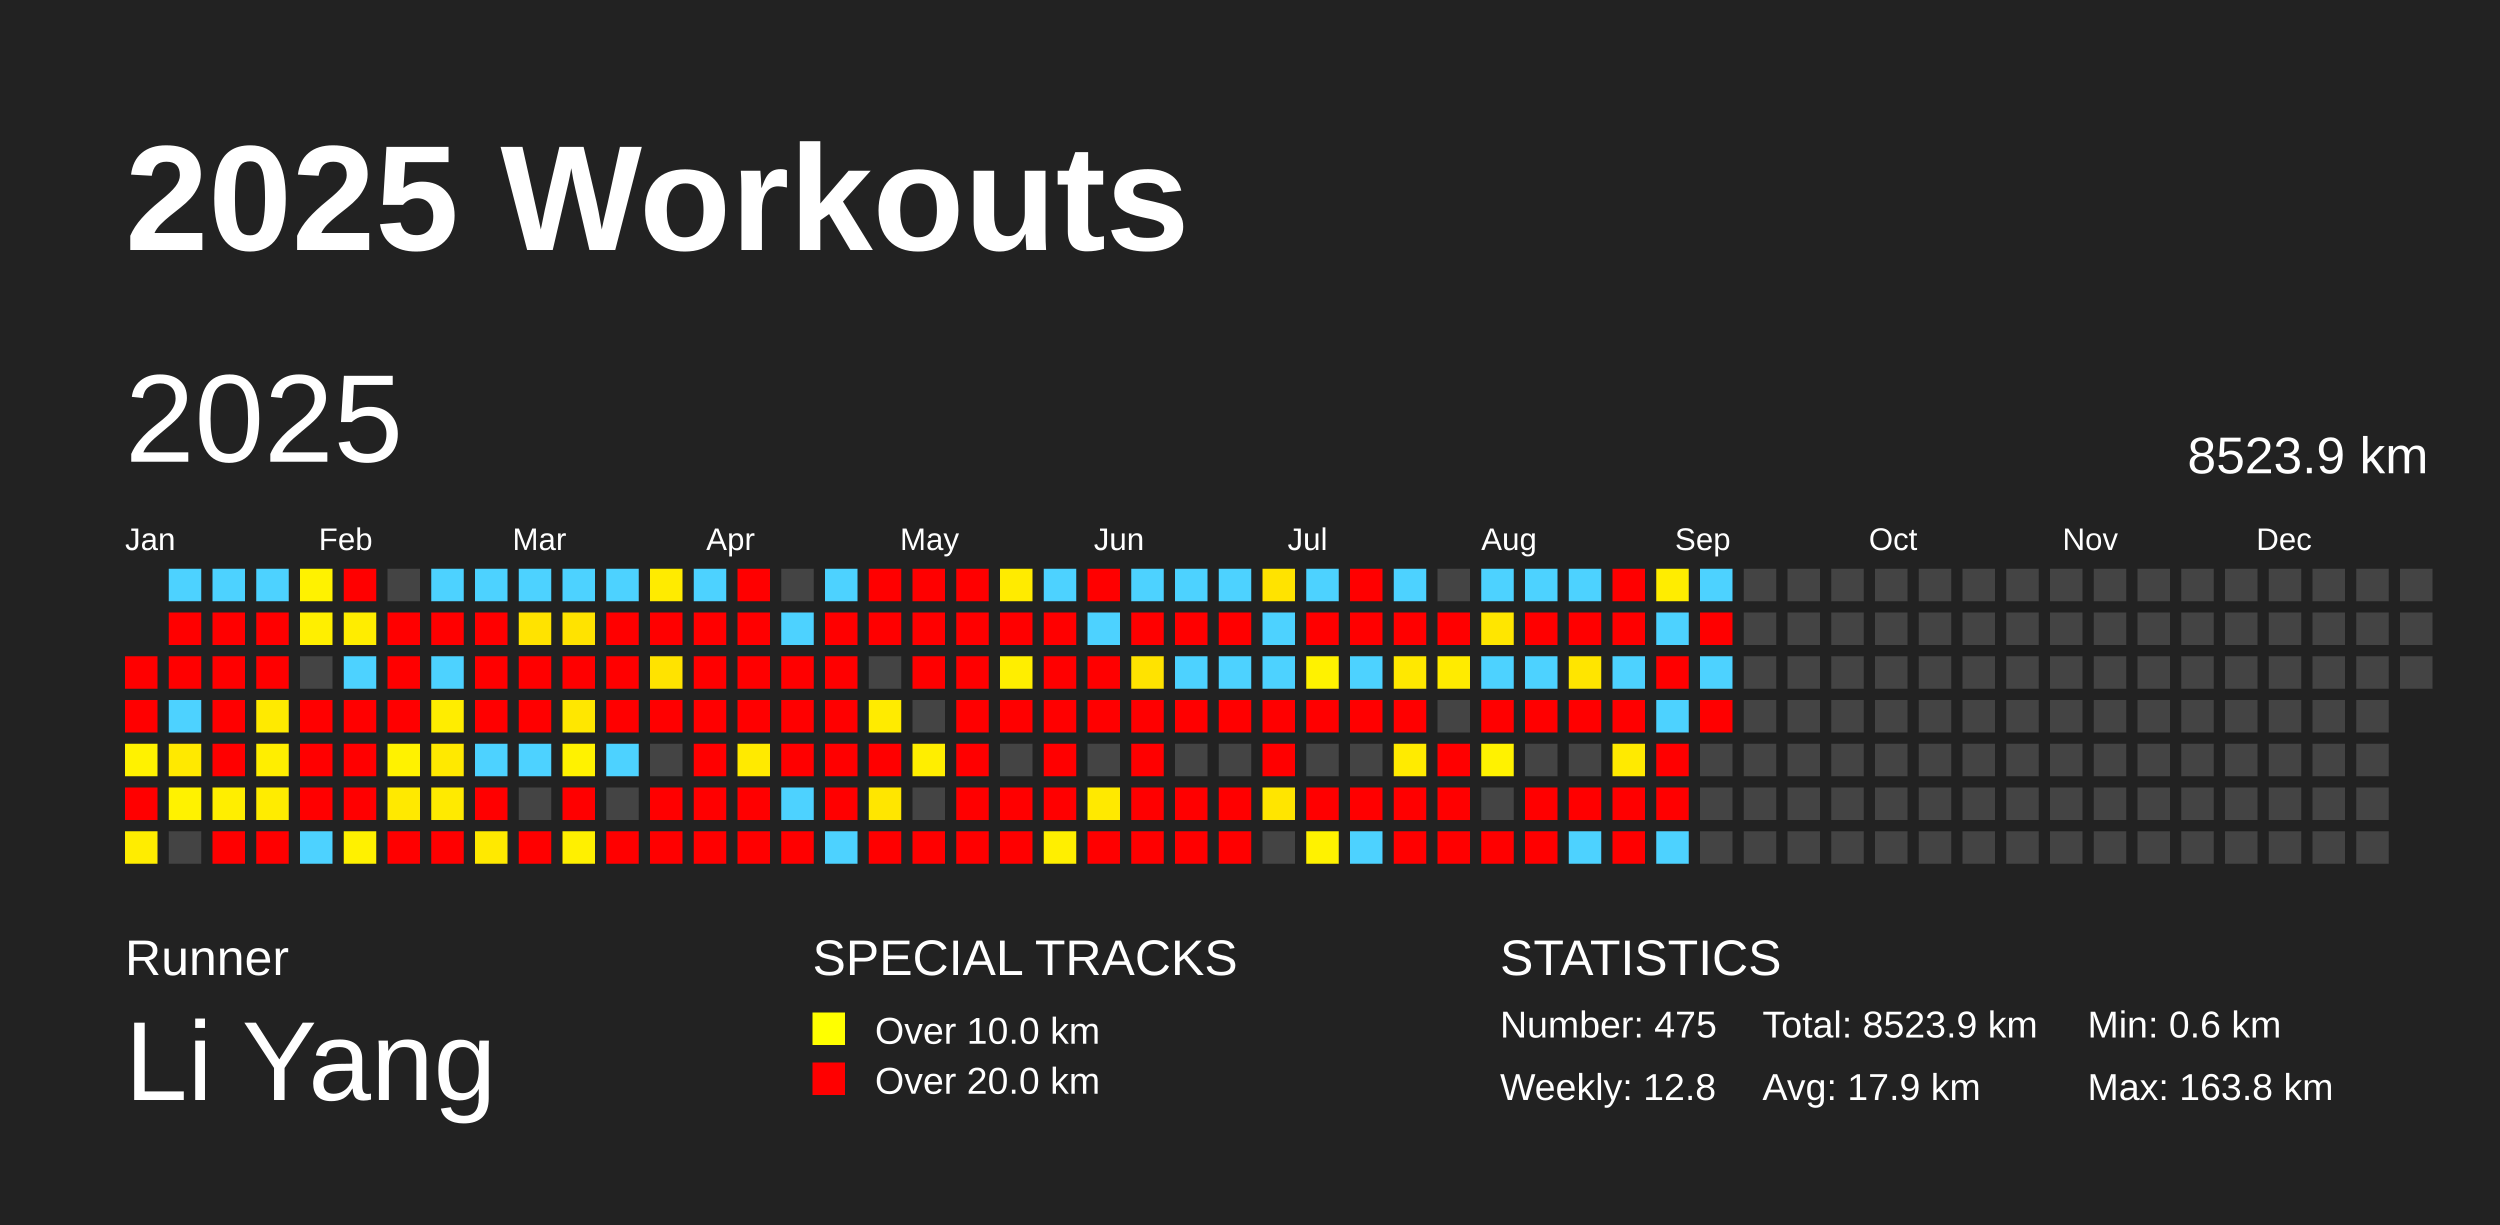
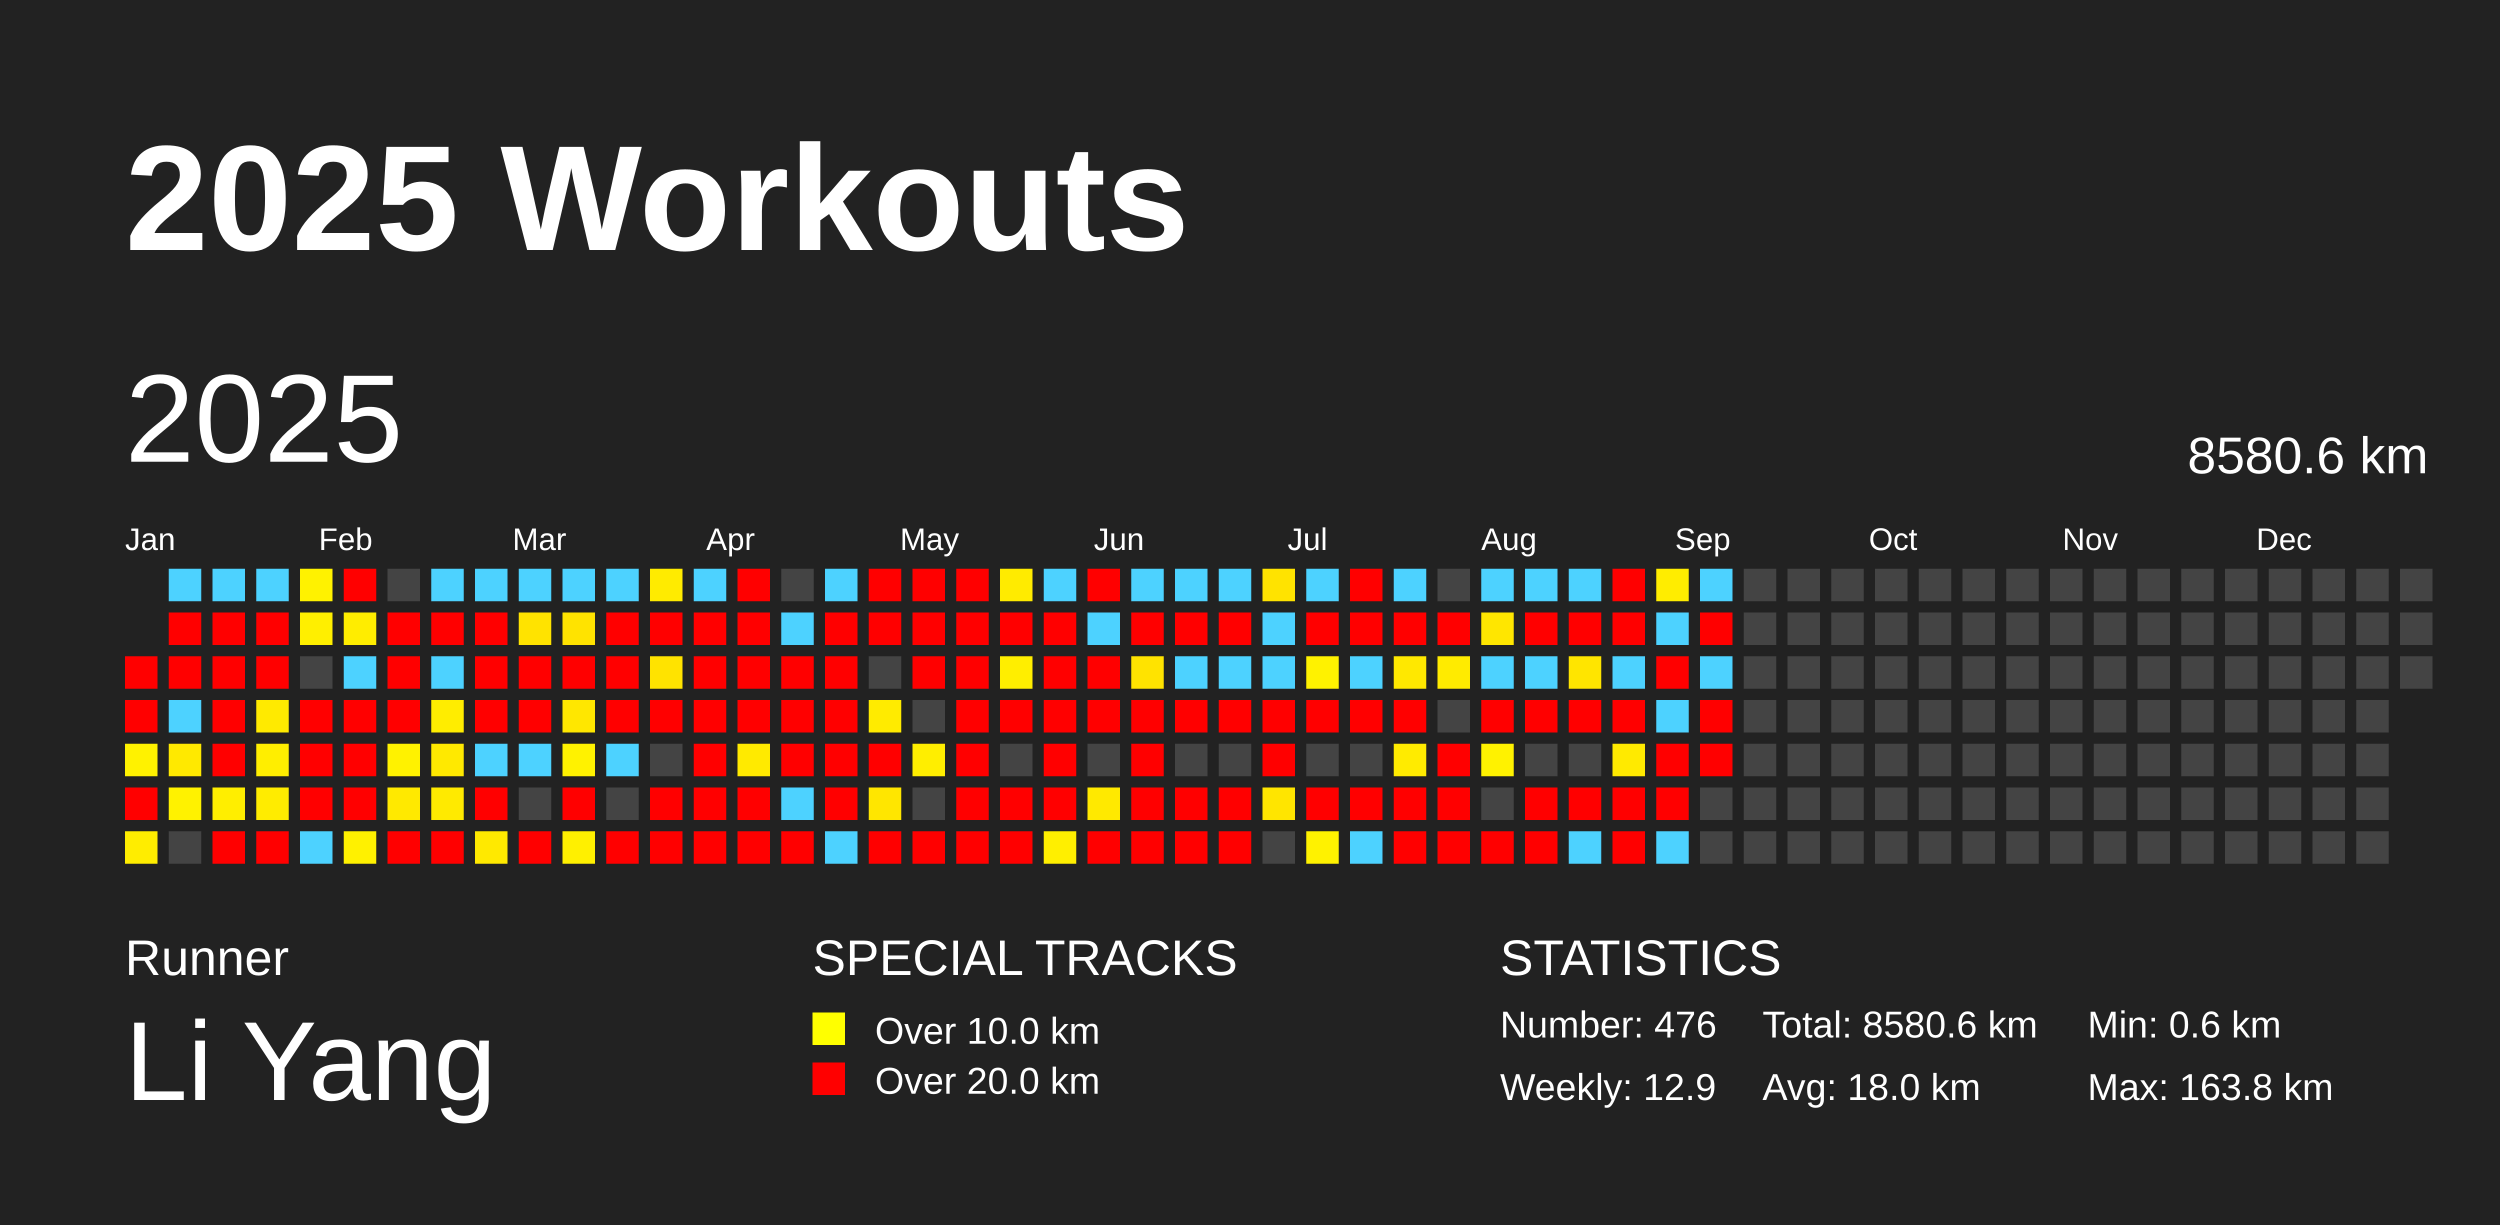
<svg xmlns="http://www.w3.org/2000/svg" baseProfile="full" height="98mm" version="1.1" viewBox="0,0,200,98" width="200mm">
  <defs />
  <rect fill="#222222" height="98" width="200" x="0" y="0" />
  <text fill="#FFFFFF" style="font-size:12px; font-family:Arial; font-weight:bold;" x="10" y="20">2025 Workouts</text>
  <text fill="#FFFFFF" style="font-size:4px; font-family:Arial" x="10" y="78">Runner</text>
  <text fill="#FFFFFF" style="font-size:9px; font-family:Arial" x="10" y="88">Li Yang</text>
  <text fill="#FFFFFF" style="font-size:4px; font-family:Arial" x="65" y="78">SPECIAL TRACKS</text>
  <rect fill="yellow" height="2.6" width="2.6" x="65" y="81" />
  <text fill="#FFFFFF" style="font-size:3px; font-family:Arial" x="70" y="83.5">Over 10.0 km</text>
  <rect fill="red" height="2.6" width="2.6" x="65" y="85" />
  <text fill="#FFFFFF" style="font-size:3px; font-family:Arial" x="70" y="87.5">Over 20.0 km</text>
  <text fill="#FFFFFF" style="font-size:4px; font-family:Arial" x="120" y="78">STATISTICS</text>
-   <text fill="#FFFFFF" style="font-size:3px; font-family:Arial" x="120" y="83">Number: 475</text>
-   <text fill="#FFFFFF" style="font-size:3px; font-family:Arial" x="120" y="88">Weekly: 12.8</text>
-   <text fill="#FFFFFF" style="font-size:3px; font-family:Arial" x="141" y="83">Total: 8523.9 km</text>
-   <text fill="#FFFFFF" style="font-size:3px; font-family:Arial" x="141" y="88">Avg: 17.9 km</text>
+   <text fill="#FFFFFF" style="font-size:3px; font-family:Arial" x="120" y="83">Number: 476</text>
+   <text fill="#FFFFFF" style="font-size:3px; font-family:Arial" x="120" y="88">Weekly: 12.9</text>
+   <text fill="#FFFFFF" style="font-size:3px; font-family:Arial" x="141" y="83">Total: 8580.6 km</text>
+   <text fill="#FFFFFF" style="font-size:3px; font-family:Arial" x="141" y="88">Avg: 18.0 km</text>
  <text fill="#FFFFFF" style="font-size:3px; font-family:Arial" x="167" y="83">Min: 0.6 km</text>
  <text fill="#FFFFFF" style="font-size:3px; font-family:Arial" x="167" y="88">Max: 163.8 km</text>
  <text dominant-baseline="hanging" fill="#FFFFFF" style="font-size:10.0px; font-family:Arial;" x="10" y="30">2025</text>
-   <text dominant-baseline="hanging" fill="#FFFFFF" style="font-size:4.125px; font-family:Arial;" x="175" y="35">8523.9 km</text>
+   <text dominant-baseline="hanging" fill="#FFFFFF" style="font-size:4.125px; font-family:Arial;" x="175" y="35">8580.6 km</text>
  <text fill="#FFFFFF" style="font-size:2.5px; font-family:Arial" x="10.0" y="44">Jan</text>
  <text fill="#FFFFFF" style="font-size:2.5px; font-family:Arial" x="25.5" y="44">Feb</text>
  <text fill="#FFFFFF" style="font-size:2.5px; font-family:Arial" x="41.0" y="44">Mar</text>
  <text fill="#FFFFFF" style="font-size:2.5px; font-family:Arial" x="56.5" y="44">Apr</text>
  <text fill="#FFFFFF" style="font-size:2.5px; font-family:Arial" x="72.0" y="44">May</text>
  <text fill="#FFFFFF" style="font-size:2.5px; font-family:Arial" x="87.5" y="44">Jun</text>
  <text fill="#FFFFFF" style="font-size:2.5px; font-family:Arial" x="103.0" y="44">Jul</text>
  <text fill="#FFFFFF" style="font-size:2.5px; font-family:Arial" x="118.5" y="44">Aug</text>
  <text fill="#FFFFFF" style="font-size:2.5px; font-family:Arial" x="134.0" y="44">Sep</text>
  <text fill="#FFFFFF" style="font-size:2.5px; font-family:Arial" x="149.5" y="44">Oct</text>
  <text fill="#FFFFFF" style="font-size:2.5px; font-family:Arial" x="165.0" y="44">Nov</text>
  <text fill="#FFFFFF" style="font-size:2.5px; font-family:Arial" x="180.5" y="44">Dec</text>
  <rect fill="red" height="2.6" width="2.6" x="10.0" y="52.5" />
  <rect fill="red" height="2.6" width="2.6" x="10.0" y="56.0" />
  <rect fill="#fff200" height="2.6" width="2.6" x="10.0" y="59.5" />
  <rect fill="red" height="2.6" width="2.6" x="10.0" y="63.0" />
  <rect fill="#ffed00" height="2.6" width="2.6" x="10.0" y="66.5" />
  <rect fill="#4dd2ff" height="2.6" width="2.6" x="13.5" y="45.5" />
  <rect fill="red" height="2.6" width="2.6" x="13.5" y="49.0" />
  <rect fill="red" height="2.6" width="2.6" x="13.5" y="52.5" />
  <rect fill="#4dd2ff" height="2.6" width="2.6" x="13.5" y="56.0" />
  <rect fill="#ffe900" height="2.6" width="2.6" x="13.5" y="59.5" />
  <rect fill="#fff200" height="2.6" width="2.6" x="13.5" y="63.0" />
  <rect fill="#444444" height="2.6" width="2.6" x="13.5" y="66.5" />
  <rect fill="#4dd2ff" height="2.6" width="2.6" x="17.0" y="45.5" />
  <rect fill="red" height="2.6" width="2.6" x="17.0" y="49.0" />
  <rect fill="red" height="2.6" width="2.6" x="17.0" y="52.5" />
  <rect fill="red" height="2.6" width="2.6" x="17.0" y="56.0" />
  <rect fill="red" height="2.6" width="2.6" x="17.0" y="59.5" />
  <rect fill="#ffee00" height="2.6" width="2.6" x="17.0" y="63.0" />
  <rect fill="red" height="2.6" width="2.6" x="17.0" y="66.5" />
  <rect fill="#4dd2ff" height="2.6" width="2.6" x="20.5" y="45.5" />
  <rect fill="red" height="2.6" width="2.6" x="20.5" y="49.0" />
  <rect fill="red" height="2.6" width="2.6" x="20.5" y="52.5" />
  <rect fill="#ffea00" height="2.6" width="2.6" x="20.5" y="56.0" />
  <rect fill="#ffee00" height="2.6" width="2.6" x="20.5" y="59.5" />
  <rect fill="#ffec00" height="2.6" width="2.6" x="20.5" y="63.0" />
  <rect fill="red" height="2.6" width="2.6" x="20.5" y="66.5" />
  <rect fill="#fff200" height="2.6" width="2.6" x="24.0" y="45.5" />
  <rect fill="#ffef00" height="2.6" width="2.6" x="24.0" y="49.0" />
  <rect fill="#444444" height="2.6" width="2.6" x="24.0" y="52.5" />
  <rect fill="red" height="2.6" width="2.6" x="24.0" y="56.0" />
  <rect fill="red" height="2.6" width="2.6" x="24.0" y="59.5" />
  <rect fill="red" height="2.6" width="2.6" x="24.0" y="63.0" />
  <rect fill="#4dd2ff" height="2.6" width="2.6" x="24.0" y="66.5" />
  <rect fill="red" height="2.6" width="2.6" x="27.5" y="45.5" />
  <rect fill="#ffed00" height="2.6" width="2.6" x="27.5" y="49.0" />
  <rect fill="#4dd2ff" height="2.6" width="2.6" x="27.5" y="52.5" />
  <rect fill="red" height="2.6" width="2.6" x="27.5" y="56.0" />
  <rect fill="red" height="2.6" width="2.6" x="27.5" y="59.5" />
  <rect fill="red" height="2.6" width="2.6" x="27.5" y="63.0" />
  <rect fill="#fff100" height="2.6" width="2.6" x="27.5" y="66.5" />
  <rect fill="#444444" height="2.6" width="2.6" x="31.0" y="45.5" />
  <rect fill="red" height="2.6" width="2.6" x="31.0" y="49.0" />
  <rect fill="red" height="2.6" width="2.6" x="31.0" y="52.5" />
  <rect fill="red" height="2.6" width="2.6" x="31.0" y="56.0" />
  <rect fill="#fff200" height="2.6" width="2.6" x="31.0" y="59.5" />
  <rect fill="#ffe900" height="2.6" width="2.6" x="31.0" y="63.0" />
  <rect fill="red" height="2.6" width="2.6" x="31.0" y="66.5" />
  <rect fill="#4dd2ff" height="2.6" width="2.6" x="34.5" y="45.5" />
  <rect fill="red" height="2.6" width="2.6" x="34.5" y="49.0" />
  <rect fill="#4dd2ff" height="2.6" width="2.6" x="34.5" y="52.5" />
  <rect fill="#ffed00" height="2.6" width="2.6" x="34.5" y="56.0" />
  <rect fill="#ffe900" height="2.6" width="2.6" x="34.5" y="59.5" />
  <rect fill="#ffea00" height="2.6" width="2.6" x="34.5" y="63.0" />
  <rect fill="red" height="2.6" width="2.6" x="34.5" y="66.5" />
  <rect fill="#4dd2ff" height="2.6" width="2.6" x="38.0" y="45.5" />
  <rect fill="red" height="2.6" width="2.6" x="38.0" y="49.0" />
  <rect fill="red" height="2.6" width="2.6" x="38.0" y="52.5" />
  <rect fill="red" height="2.6" width="2.6" x="38.0" y="56.0" />
  <rect fill="#4dd2ff" height="2.6" width="2.6" x="38.0" y="59.5" />
  <rect fill="red" height="2.6" width="2.6" x="38.0" y="63.0" />
  <rect fill="#ffe900" height="2.6" width="2.6" x="38.0" y="66.5" />
  <rect fill="#4dd2ff" height="2.6" width="2.6" x="41.5" y="45.5" />
  <rect fill="#ffe300" height="2.6" width="2.6" x="41.5" y="49.0" />
  <rect fill="red" height="2.6" width="2.6" x="41.5" y="52.5" />
  <rect fill="red" height="2.6" width="2.6" x="41.5" y="56.0" />
  <rect fill="#4dd2ff" height="2.6" width="2.6" x="41.5" y="59.5" />
  <rect fill="#444444" height="2.6" width="2.6" x="41.5" y="63.0" />
  <rect fill="red" height="2.6" width="2.6" x="41.5" y="66.5" />
  <rect fill="#4dd2ff" height="2.6" width="2.6" x="45.0" y="45.5" />
  <rect fill="#ffe300" height="2.6" width="2.6" x="45.0" y="49.0" />
  <rect fill="red" height="2.6" width="2.6" x="45.0" y="52.5" />
  <rect fill="#ffe700" height="2.6" width="2.6" x="45.0" y="56.0" />
  <rect fill="#fff200" height="2.6" width="2.6" x="45.0" y="59.5" />
  <rect fill="red" height="2.6" width="2.6" x="45.0" y="63.0" />
  <rect fill="#fff000" height="2.6" width="2.6" x="45.0" y="66.5" />
  <rect fill="#4dd2ff" height="2.6" width="2.6" x="48.5" y="45.5" />
  <rect fill="red" height="2.6" width="2.6" x="48.5" y="49.0" />
  <rect fill="red" height="2.6" width="2.6" x="48.5" y="52.5" />
  <rect fill="red" height="2.6" width="2.6" x="48.5" y="56.0" />
  <rect fill="#4dd2ff" height="2.6" width="2.6" x="48.5" y="59.5" />
  <rect fill="#444444" height="2.6" width="2.6" x="48.5" y="63.0" />
  <rect fill="red" height="2.6" width="2.6" x="48.5" y="66.5" />
  <rect fill="#ffeb00" height="2.6" width="2.6" x="52.0" y="45.5" />
  <rect fill="red" height="2.6" width="2.6" x="52.0" y="49.0" />
  <rect fill="#ffe300" height="2.6" width="2.6" x="52.0" y="52.5" />
  <rect fill="red" height="2.6" width="2.6" x="52.0" y="56.0" />
  <rect fill="#444444" height="2.6" width="2.6" x="52.0" y="59.5" />
  <rect fill="red" height="2.6" width="2.6" x="52.0" y="63.0" />
  <rect fill="red" height="2.6" width="2.6" x="52.0" y="66.5" />
  <rect fill="#4dd2ff" height="2.6" width="2.6" x="55.5" y="45.5" />
  <rect fill="red" height="2.6" width="2.6" x="55.5" y="49.0" />
  <rect fill="red" height="2.6" width="2.6" x="55.5" y="52.5" />
  <rect fill="red" height="2.6" width="2.6" x="55.5" y="56.0" />
  <rect fill="red" height="2.6" width="2.6" x="55.5" y="59.5" />
  <rect fill="red" height="2.6" width="2.6" x="55.5" y="63.0" />
  <rect fill="red" height="2.6" width="2.6" x="55.5" y="66.5" />
  <rect fill="red" height="2.6" width="2.6" x="59.0" y="45.5" />
  <rect fill="red" height="2.6" width="2.6" x="59.0" y="49.0" />
  <rect fill="red" height="2.6" width="2.6" x="59.0" y="52.5" />
  <rect fill="red" height="2.6" width="2.6" x="59.0" y="56.0" />
  <rect fill="#ffea00" height="2.6" width="2.6" x="59.0" y="59.5" />
  <rect fill="red" height="2.6" width="2.6" x="59.0" y="63.0" />
  <rect fill="red" height="2.6" width="2.6" x="59.0" y="66.5" />
  <rect fill="#444444" height="2.6" width="2.6" x="62.5" y="45.5" />
  <rect fill="#4dd2ff" height="2.6" width="2.6" x="62.5" y="49.0" />
  <rect fill="red" height="2.6" width="2.6" x="62.5" y="52.5" />
  <rect fill="red" height="2.6" width="2.6" x="62.5" y="56.0" />
  <rect fill="red" height="2.6" width="2.6" x="62.5" y="59.5" />
  <rect fill="#4dd2ff" height="2.6" width="2.6" x="62.5" y="63.0" />
  <rect fill="red" height="2.6" width="2.6" x="62.5" y="66.5" />
  <rect fill="#4dd2ff" height="2.6" width="2.6" x="66.0" y="45.5" />
  <rect fill="red" height="2.6" width="2.6" x="66.0" y="49.0" />
  <rect fill="red" height="2.6" width="2.6" x="66.0" y="52.5" />
  <rect fill="red" height="2.6" width="2.6" x="66.0" y="56.0" />
  <rect fill="red" height="2.6" width="2.6" x="66.0" y="59.5" />
  <rect fill="red" height="2.6" width="2.6" x="66.0" y="63.0" />
  <rect fill="#4dd2ff" height="2.6" width="2.6" x="66.0" y="66.5" />
  <rect fill="red" height="2.6" width="2.6" x="69.5" y="45.5" />
  <rect fill="red" height="2.6" width="2.6" x="69.5" y="49.0" />
  <rect fill="#444444" height="2.6" width="2.6" x="69.5" y="52.5" />
  <rect fill="#ffeb00" height="2.6" width="2.6" x="69.5" y="56.0" />
  <rect fill="red" height="2.6" width="2.6" x="69.5" y="59.5" />
  <rect fill="#ffe600" height="2.6" width="2.6" x="69.5" y="63.0" />
  <rect fill="red" height="2.6" width="2.6" x="69.5" y="66.5" />
  <rect fill="red" height="2.6" width="2.6" x="73.0" y="45.5" />
  <rect fill="red" height="2.6" width="2.6" x="73.0" y="49.0" />
  <rect fill="red" height="2.6" width="2.6" x="73.0" y="52.5" />
  <rect fill="#444444" height="2.6" width="2.6" x="73.0" y="56.0" />
  <rect fill="#ffee00" height="2.6" width="2.6" x="73.0" y="59.5" />
  <rect fill="#444444" height="2.6" width="2.6" x="73.0" y="63.0" />
  <rect fill="red" height="2.6" width="2.6" x="73.0" y="66.5" />
  <rect fill="red" height="2.6" width="2.6" x="76.5" y="45.5" />
  <rect fill="red" height="2.6" width="2.6" x="76.5" y="49.0" />
  <rect fill="red" height="2.6" width="2.6" x="76.5" y="52.5" />
  <rect fill="red" height="2.6" width="2.6" x="76.5" y="56.0" />
  <rect fill="red" height="2.6" width="2.6" x="76.5" y="59.5" />
  <rect fill="red" height="2.6" width="2.6" x="76.5" y="63.0" />
  <rect fill="red" height="2.6" width="2.6" x="76.5" y="66.5" />
  <rect fill="#ffeb00" height="2.6" width="2.6" x="80.0" y="45.5" />
  <rect fill="red" height="2.6" width="2.6" x="80.0" y="49.0" />
  <rect fill="#ffee00" height="2.6" width="2.6" x="80.0" y="52.5" />
  <rect fill="red" height="2.6" width="2.6" x="80.0" y="56.0" />
  <rect fill="#444444" height="2.6" width="2.6" x="80.0" y="59.5" />
  <rect fill="red" height="2.6" width="2.6" x="80.0" y="63.0" />
  <rect fill="red" height="2.6" width="2.6" x="80.0" y="66.5" />
  <rect fill="#4dd2ff" height="2.6" width="2.6" x="83.5" y="45.5" />
  <rect fill="red" height="2.6" width="2.6" x="83.5" y="49.0" />
  <rect fill="red" height="2.6" width="2.6" x="83.5" y="52.5" />
  <rect fill="red" height="2.6" width="2.6" x="83.5" y="56.0" />
  <rect fill="red" height="2.6" width="2.6" x="83.5" y="59.5" />
  <rect fill="red" height="2.6" width="2.6" x="83.5" y="63.0" />
  <rect fill="#ffef00" height="2.6" width="2.6" x="83.5" y="66.5" />
  <rect fill="red" height="2.6" width="2.6" x="87.0" y="45.5" />
  <rect fill="#4dd2ff" height="2.6" width="2.6" x="87.0" y="49.0" />
  <rect fill="red" height="2.6" width="2.6" x="87.0" y="52.5" />
  <rect fill="red" height="2.6" width="2.6" x="87.0" y="56.0" />
  <rect fill="#444444" height="2.6" width="2.6" x="87.0" y="59.5" />
  <rect fill="#ffe900" height="2.6" width="2.6" x="87.0" y="63.0" />
  <rect fill="red" height="2.6" width="2.6" x="87.0" y="66.5" />
  <rect fill="#4dd2ff" height="2.6" width="2.6" x="90.5" y="45.5" />
  <rect fill="red" height="2.6" width="2.6" x="90.5" y="49.0" />
  <rect fill="#ffe300" height="2.6" width="2.6" x="90.5" y="52.5" />
  <rect fill="red" height="2.6" width="2.6" x="90.5" y="56.0" />
  <rect fill="red" height="2.6" width="2.6" x="90.5" y="59.5" />
  <rect fill="red" height="2.6" width="2.6" x="90.5" y="63.0" />
  <rect fill="red" height="2.6" width="2.6" x="90.5" y="66.5" />
  <rect fill="#4dd2ff" height="2.6" width="2.6" x="94.0" y="45.5" />
  <rect fill="red" height="2.6" width="2.6" x="94.0" y="49.0" />
  <rect fill="#4dd2ff" height="2.6" width="2.6" x="94.0" y="52.5" />
  <rect fill="red" height="2.6" width="2.6" x="94.0" y="56.0" />
  <rect fill="#444444" height="2.6" width="2.6" x="94.0" y="59.5" />
  <rect fill="red" height="2.6" width="2.6" x="94.0" y="63.0" />
  <rect fill="red" height="2.6" width="2.6" x="94.0" y="66.5" />
  <rect fill="#4dd2ff" height="2.6" width="2.6" x="97.5" y="45.5" />
  <rect fill="red" height="2.6" width="2.6" x="97.5" y="49.0" />
  <rect fill="#4dd2ff" height="2.6" width="2.6" x="97.5" y="52.5" />
  <rect fill="red" height="2.6" width="2.6" x="97.5" y="56.0" />
  <rect fill="#444444" height="2.6" width="2.6" x="97.5" y="59.5" />
  <rect fill="red" height="2.6" width="2.6" x="97.5" y="63.0" />
  <rect fill="red" height="2.6" width="2.6" x="97.5" y="66.5" />
  <rect fill="#ffe300" height="2.6" width="2.6" x="101.0" y="45.5" />
  <rect fill="#4dd2ff" height="2.6" width="2.6" x="101.0" y="49.0" />
  <rect fill="#4dd2ff" height="2.6" width="2.6" x="101.0" y="52.5" />
  <rect fill="red" height="2.6" width="2.6" x="101.0" y="56.0" />
  <rect fill="red" height="2.6" width="2.6" x="101.0" y="59.5" />
  <rect fill="#ffe500" height="2.6" width="2.6" x="101.0" y="63.0" />
  <rect fill="#444444" height="2.6" width="2.6" x="101.0" y="66.5" />
  <rect fill="#4dd2ff" height="2.6" width="2.6" x="104.5" y="45.5" />
  <rect fill="red" height="2.6" width="2.6" x="104.5" y="49.0" />
  <rect fill="#fff200" height="2.6" width="2.6" x="104.5" y="52.5" />
  <rect fill="red" height="2.6" width="2.6" x="104.5" y="56.0" />
  <rect fill="#444444" height="2.6" width="2.6" x="104.5" y="59.5" />
  <rect fill="red" height="2.6" width="2.6" x="104.5" y="63.0" />
  <rect fill="#fff200" height="2.6" width="2.6" x="104.5" y="66.5" />
  <rect fill="red" height="2.6" width="2.6" x="108.0" y="45.5" />
  <rect fill="red" height="2.6" width="2.6" x="108.0" y="49.0" />
  <rect fill="#4dd2ff" height="2.6" width="2.6" x="108.0" y="52.5" />
  <rect fill="red" height="2.6" width="2.6" x="108.0" y="56.0" />
  <rect fill="#444444" height="2.6" width="2.6" x="108.0" y="59.5" />
  <rect fill="red" height="2.6" width="2.6" x="108.0" y="63.0" />
  <rect fill="#4dd2ff" height="2.6" width="2.6" x="108.0" y="66.5" />
  <rect fill="#4dd2ff" height="2.6" width="2.6" x="111.5" y="45.5" />
  <rect fill="red" height="2.6" width="2.6" x="111.5" y="49.0" />
  <rect fill="#ffe800" height="2.6" width="2.6" x="111.5" y="52.5" />
  <rect fill="red" height="2.6" width="2.6" x="111.5" y="56.0" />
  <rect fill="#ffeb00" height="2.6" width="2.6" x="111.5" y="59.5" />
  <rect fill="red" height="2.6" width="2.6" x="111.5" y="63.0" />
  <rect fill="red" height="2.6" width="2.6" x="111.5" y="66.5" />
  <rect fill="#444444" height="2.6" width="2.6" x="115.0" y="45.5" />
  <rect fill="red" height="2.6" width="2.6" x="115.0" y="49.0" />
  <rect fill="#ffeb00" height="2.6" width="2.6" x="115.0" y="52.5" />
  <rect fill="#444444" height="2.6" width="2.6" x="115.0" y="56.0" />
  <rect fill="red" height="2.6" width="2.6" x="115.0" y="59.5" />
  <rect fill="red" height="2.6" width="2.6" x="115.0" y="63.0" />
  <rect fill="red" height="2.6" width="2.6" x="115.0" y="66.5" />
  <rect fill="#4dd2ff" height="2.6" width="2.6" x="118.5" y="45.5" />
  <rect fill="#ffe600" height="2.6" width="2.6" x="118.5" y="49.0" />
  <rect fill="#4dd2ff" height="2.6" width="2.6" x="118.5" y="52.5" />
  <rect fill="red" height="2.6" width="2.6" x="118.5" y="56.0" />
  <rect fill="#fff200" height="2.6" width="2.6" x="118.5" y="59.5" />
  <rect fill="#444444" height="2.6" width="2.6" x="118.5" y="63.0" />
  <rect fill="red" height="2.6" width="2.6" x="118.5" y="66.5" />
  <rect fill="#4dd2ff" height="2.6" width="2.6" x="122.0" y="45.5" />
  <rect fill="red" height="2.6" width="2.6" x="122.0" y="49.0" />
  <rect fill="#4dd2ff" height="2.6" width="2.6" x="122.0" y="52.5" />
  <rect fill="red" height="2.6" width="2.6" x="122.0" y="56.0" />
  <rect fill="#444444" height="2.6" width="2.6" x="122.0" y="59.5" />
  <rect fill="red" height="2.6" width="2.6" x="122.0" y="63.0" />
  <rect fill="red" height="2.6" width="2.6" x="122.0" y="66.5" />
  <rect fill="#4dd2ff" height="2.6" width="2.6" x="125.5" y="45.5" />
  <rect fill="red" height="2.6" width="2.6" x="125.5" y="49.0" />
  <rect fill="#ffe500" height="2.6" width="2.6" x="125.5" y="52.5" />
  <rect fill="red" height="2.6" width="2.6" x="125.5" y="56.0" />
  <rect fill="#444444" height="2.6" width="2.6" x="125.5" y="59.5" />
  <rect fill="red" height="2.6" width="2.6" x="125.5" y="63.0" />
  <rect fill="#4dd2ff" height="2.6" width="2.6" x="125.5" y="66.5" />
  <rect fill="red" height="2.6" width="2.6" x="129.0" y="45.5" />
  <rect fill="red" height="2.6" width="2.6" x="129.0" y="49.0" />
  <rect fill="#4dd2ff" height="2.6" width="2.6" x="129.0" y="52.5" />
  <rect fill="red" height="2.6" width="2.6" x="129.0" y="56.0" />
  <rect fill="#ffea00" height="2.6" width="2.6" x="129.0" y="59.5" />
  <rect fill="red" height="2.6" width="2.6" x="129.0" y="63.0" />
  <rect fill="red" height="2.6" width="2.6" x="129.0" y="66.5" />
  <rect fill="#ffed00" height="2.6" width="2.6" x="132.5" y="45.5" />
  <rect fill="#4dd2ff" height="2.6" width="2.6" x="132.5" y="49.0" />
  <rect fill="red" height="2.6" width="2.6" x="132.5" y="52.5" />
  <rect fill="#4dd2ff" height="2.6" width="2.6" x="132.5" y="56.0" />
  <rect fill="red" height="2.6" width="2.6" x="132.5" y="59.5" />
  <rect fill="red" height="2.6" width="2.6" x="132.5" y="63.0" />
  <rect fill="#4dd2ff" height="2.6" width="2.6" x="132.5" y="66.5" />
  <rect fill="#4dd2ff" height="2.6" width="2.6" x="136.0" y="45.5" />
  <rect fill="red" height="2.6" width="2.6" x="136.0" y="49.0" />
  <rect fill="#4dd2ff" height="2.6" width="2.6" x="136.0" y="52.5" />
  <rect fill="red" height="2.6" width="2.6" x="136.0" y="56.0" />
-   <rect fill="#444444" height="2.6" width="2.6" x="136.0" y="59.5" />
+   <rect fill="red" height="2.6" width="2.6" x="136.0" y="59.5" />
  <rect fill="#444444" height="2.6" width="2.6" x="136.0" y="63.0" />
  <rect fill="#444444" height="2.6" width="2.6" x="136.0" y="66.5" />
  <rect fill="#444444" height="2.6" width="2.6" x="139.5" y="45.5" />
  <rect fill="#444444" height="2.6" width="2.6" x="139.5" y="49.0" />
  <rect fill="#444444" height="2.6" width="2.6" x="139.5" y="52.5" />
  <rect fill="#444444" height="2.6" width="2.6" x="139.5" y="56.0" />
  <rect fill="#444444" height="2.6" width="2.6" x="139.5" y="59.5" />
  <rect fill="#444444" height="2.6" width="2.6" x="139.5" y="63.0" />
  <rect fill="#444444" height="2.6" width="2.6" x="139.5" y="66.5" />
  <rect fill="#444444" height="2.6" width="2.6" x="143.0" y="45.5" />
  <rect fill="#444444" height="2.6" width="2.6" x="143.0" y="49.0" />
  <rect fill="#444444" height="2.6" width="2.6" x="143.0" y="52.5" />
  <rect fill="#444444" height="2.6" width="2.6" x="143.0" y="56.0" />
  <rect fill="#444444" height="2.6" width="2.6" x="143.0" y="59.5" />
  <rect fill="#444444" height="2.6" width="2.6" x="143.0" y="63.0" />
  <rect fill="#444444" height="2.6" width="2.6" x="143.0" y="66.5" />
  <rect fill="#444444" height="2.6" width="2.6" x="146.5" y="45.5" />
  <rect fill="#444444" height="2.6" width="2.6" x="146.5" y="49.0" />
  <rect fill="#444444" height="2.6" width="2.6" x="146.5" y="52.5" />
  <rect fill="#444444" height="2.6" width="2.6" x="146.5" y="56.0" />
  <rect fill="#444444" height="2.6" width="2.6" x="146.5" y="59.5" />
  <rect fill="#444444" height="2.6" width="2.6" x="146.5" y="63.0" />
  <rect fill="#444444" height="2.6" width="2.6" x="146.5" y="66.5" />
  <rect fill="#444444" height="2.6" width="2.6" x="150.0" y="45.5" />
  <rect fill="#444444" height="2.6" width="2.6" x="150.0" y="49.0" />
  <rect fill="#444444" height="2.6" width="2.6" x="150.0" y="52.5" />
  <rect fill="#444444" height="2.6" width="2.6" x="150.0" y="56.0" />
  <rect fill="#444444" height="2.6" width="2.6" x="150.0" y="59.5" />
  <rect fill="#444444" height="2.6" width="2.6" x="150.0" y="63.0" />
  <rect fill="#444444" height="2.6" width="2.6" x="150.0" y="66.5" />
  <rect fill="#444444" height="2.6" width="2.6" x="153.5" y="45.5" />
  <rect fill="#444444" height="2.6" width="2.6" x="153.5" y="49.0" />
  <rect fill="#444444" height="2.6" width="2.6" x="153.5" y="52.5" />
  <rect fill="#444444" height="2.6" width="2.6" x="153.5" y="56.0" />
  <rect fill="#444444" height="2.6" width="2.6" x="153.5" y="59.5" />
  <rect fill="#444444" height="2.6" width="2.6" x="153.5" y="63.0" />
  <rect fill="#444444" height="2.6" width="2.6" x="153.5" y="66.5" />
  <rect fill="#444444" height="2.6" width="2.6" x="157.0" y="45.5" />
  <rect fill="#444444" height="2.6" width="2.6" x="157.0" y="49.0" />
  <rect fill="#444444" height="2.6" width="2.6" x="157.0" y="52.5" />
  <rect fill="#444444" height="2.6" width="2.6" x="157.0" y="56.0" />
  <rect fill="#444444" height="2.6" width="2.6" x="157.0" y="59.5" />
  <rect fill="#444444" height="2.6" width="2.6" x="157.0" y="63.0" />
  <rect fill="#444444" height="2.6" width="2.6" x="157.0" y="66.5" />
  <rect fill="#444444" height="2.6" width="2.6" x="160.5" y="45.5" />
  <rect fill="#444444" height="2.6" width="2.6" x="160.5" y="49.0" />
  <rect fill="#444444" height="2.6" width="2.6" x="160.5" y="52.5" />
  <rect fill="#444444" height="2.6" width="2.6" x="160.5" y="56.0" />
  <rect fill="#444444" height="2.6" width="2.6" x="160.5" y="59.5" />
  <rect fill="#444444" height="2.6" width="2.6" x="160.5" y="63.0" />
  <rect fill="#444444" height="2.6" width="2.6" x="160.5" y="66.5" />
  <rect fill="#444444" height="2.6" width="2.6" x="164.0" y="45.5" />
  <rect fill="#444444" height="2.6" width="2.6" x="164.0" y="49.0" />
  <rect fill="#444444" height="2.6" width="2.6" x="164.0" y="52.5" />
  <rect fill="#444444" height="2.6" width="2.6" x="164.0" y="56.0" />
  <rect fill="#444444" height="2.6" width="2.6" x="164.0" y="59.5" />
  <rect fill="#444444" height="2.6" width="2.6" x="164.0" y="63.0" />
  <rect fill="#444444" height="2.6" width="2.6" x="164.0" y="66.5" />
  <rect fill="#444444" height="2.6" width="2.6" x="167.5" y="45.5" />
  <rect fill="#444444" height="2.6" width="2.6" x="167.5" y="49.0" />
  <rect fill="#444444" height="2.6" width="2.6" x="167.5" y="52.5" />
  <rect fill="#444444" height="2.6" width="2.6" x="167.5" y="56.0" />
  <rect fill="#444444" height="2.6" width="2.6" x="167.5" y="59.5" />
  <rect fill="#444444" height="2.6" width="2.6" x="167.5" y="63.0" />
  <rect fill="#444444" height="2.6" width="2.6" x="167.5" y="66.5" />
  <rect fill="#444444" height="2.6" width="2.6" x="171.0" y="45.5" />
  <rect fill="#444444" height="2.6" width="2.6" x="171.0" y="49.0" />
  <rect fill="#444444" height="2.6" width="2.6" x="171.0" y="52.5" />
  <rect fill="#444444" height="2.6" width="2.6" x="171.0" y="56.0" />
  <rect fill="#444444" height="2.6" width="2.6" x="171.0" y="59.5" />
  <rect fill="#444444" height="2.6" width="2.6" x="171.0" y="63.0" />
  <rect fill="#444444" height="2.6" width="2.6" x="171.0" y="66.5" />
  <rect fill="#444444" height="2.6" width="2.6" x="174.5" y="45.5" />
  <rect fill="#444444" height="2.6" width="2.6" x="174.5" y="49.0" />
  <rect fill="#444444" height="2.6" width="2.6" x="174.5" y="52.5" />
  <rect fill="#444444" height="2.6" width="2.6" x="174.5" y="56.0" />
  <rect fill="#444444" height="2.6" width="2.6" x="174.5" y="59.5" />
  <rect fill="#444444" height="2.6" width="2.6" x="174.5" y="63.0" />
  <rect fill="#444444" height="2.6" width="2.6" x="174.5" y="66.5" />
  <rect fill="#444444" height="2.6" width="2.6" x="178.0" y="45.5" />
  <rect fill="#444444" height="2.6" width="2.6" x="178.0" y="49.0" />
  <rect fill="#444444" height="2.6" width="2.6" x="178.0" y="52.5" />
  <rect fill="#444444" height="2.6" width="2.6" x="178.0" y="56.0" />
  <rect fill="#444444" height="2.6" width="2.6" x="178.0" y="59.5" />
  <rect fill="#444444" height="2.6" width="2.6" x="178.0" y="63.0" />
  <rect fill="#444444" height="2.6" width="2.6" x="178.0" y="66.5" />
  <rect fill="#444444" height="2.6" width="2.6" x="181.5" y="45.5" />
  <rect fill="#444444" height="2.6" width="2.6" x="181.5" y="49.0" />
  <rect fill="#444444" height="2.6" width="2.6" x="181.5" y="52.5" />
  <rect fill="#444444" height="2.6" width="2.6" x="181.5" y="56.0" />
  <rect fill="#444444" height="2.6" width="2.6" x="181.5" y="59.5" />
  <rect fill="#444444" height="2.6" width="2.6" x="181.5" y="63.0" />
  <rect fill="#444444" height="2.6" width="2.6" x="181.5" y="66.5" />
  <rect fill="#444444" height="2.6" width="2.6" x="185.0" y="45.5" />
  <rect fill="#444444" height="2.6" width="2.6" x="185.0" y="49.0" />
  <rect fill="#444444" height="2.6" width="2.6" x="185.0" y="52.5" />
  <rect fill="#444444" height="2.6" width="2.6" x="185.0" y="56.0" />
  <rect fill="#444444" height="2.6" width="2.6" x="185.0" y="59.5" />
  <rect fill="#444444" height="2.6" width="2.6" x="185.0" y="63.0" />
  <rect fill="#444444" height="2.6" width="2.6" x="185.0" y="66.5" />
  <rect fill="#444444" height="2.6" width="2.6" x="188.5" y="45.5" />
  <rect fill="#444444" height="2.6" width="2.6" x="188.5" y="49.0" />
  <rect fill="#444444" height="2.6" width="2.6" x="188.5" y="52.5" />
  <rect fill="#444444" height="2.6" width="2.6" x="188.5" y="56.0" />
  <rect fill="#444444" height="2.6" width="2.6" x="188.5" y="59.5" />
  <rect fill="#444444" height="2.6" width="2.6" x="188.5" y="63.0" />
  <rect fill="#444444" height="2.6" width="2.6" x="188.5" y="66.5" />
  <rect fill="#444444" height="2.6" width="2.6" x="192.0" y="45.5" />
  <rect fill="#444444" height="2.6" width="2.6" x="192.0" y="49.0" />
  <rect fill="#444444" height="2.6" width="2.6" x="192.0" y="52.5" />
</svg>
